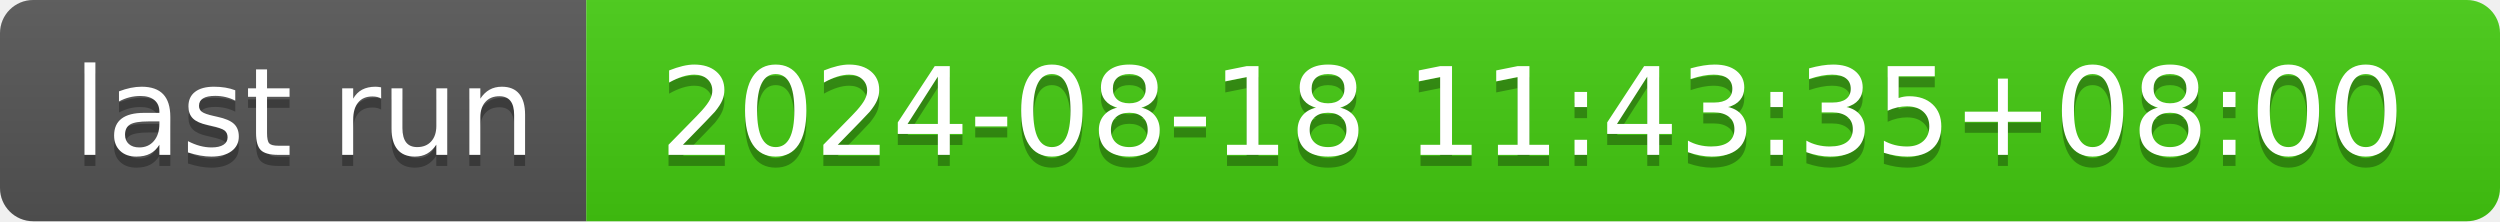
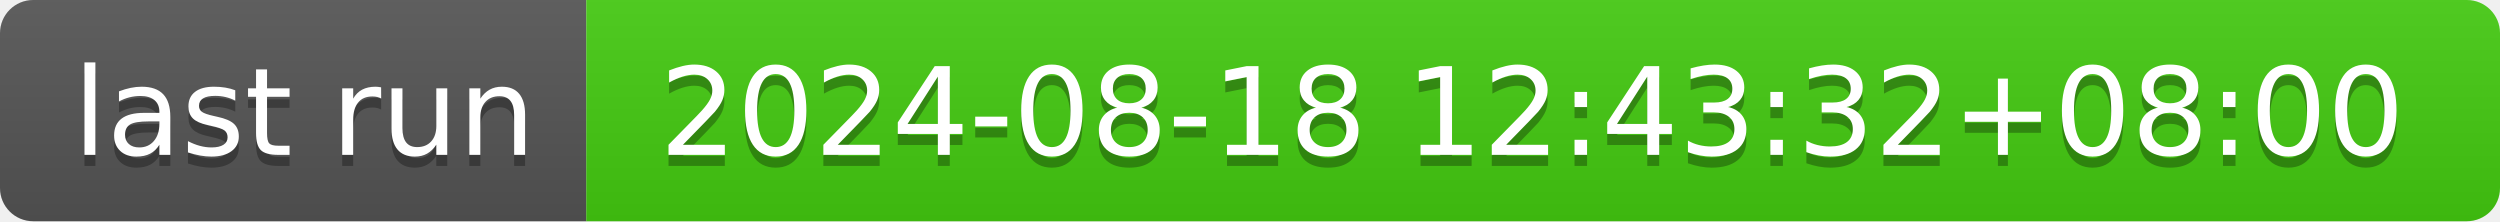
- <svg xmlns="http://www.w3.org/2000/svg" width="226" height="20" role="img" aria-label="last run: 2024-08-18 11:43:35+08:00">
+ <svg xmlns="http://www.w3.org/2000/svg" width="226" height="20" role="img" aria-label="last run: 2024-08-18 12:43:32+08:00">
  <linearGradient id="s" x2="0" y2="100%">
    <stop offset="0" stop-color="#bbb" stop-opacity=".1" />
    <stop offset="1" stop-opacity=".1" />
  </linearGradient>
  <clipPath id="r">
    <rect width="226" height="20" rx="3" fill="#fff" />
  </clipPath>
  <g clip-path="url(#r)">
    <rect width="53" height="20" fill="#555" />
    <rect x="53" width="173" height="20" fill="#4c1" />
    <rect width="226" height="20" fill="url(#s)" />
  </g>
  <g fill="#fff" text-anchor="middle" font-family="Verdana,Geneva,DejaVu Sans,sans-serif" text-rendering="geometricPrecision" font-size="110">
    <text aria-hidden="true" x="275" y="150" fill="#010101" fill-opacity=".3" transform="scale(.1)" textLength="430">last run</text>
    <text x="275" y="140" transform="scale(.1)" fill="#fff" textLength="430">last run</text>
-     <text aria-hidden="true" x="1385" y="150" fill="#010101" fill-opacity=".3" transform="scale(.1)" textLength="1630">2024-08-18 11:43:35+08:00</text>
-     <text x="1385" y="140" transform="scale(.1)" fill="#fff" textLength="1630">2024-08-18 11:43:35+08:00</text>
+     <text aria-hidden="true" x="1385" y="150" fill="#010101" fill-opacity=".3" transform="scale(.1)" textLength="1630">2024-08-18 12:43:32+08:00</text>
+     <text x="1385" y="140" transform="scale(.1)" fill="#fff" textLength="1630">2024-08-18 12:43:32+08:00</text>
  </g>
</svg>
